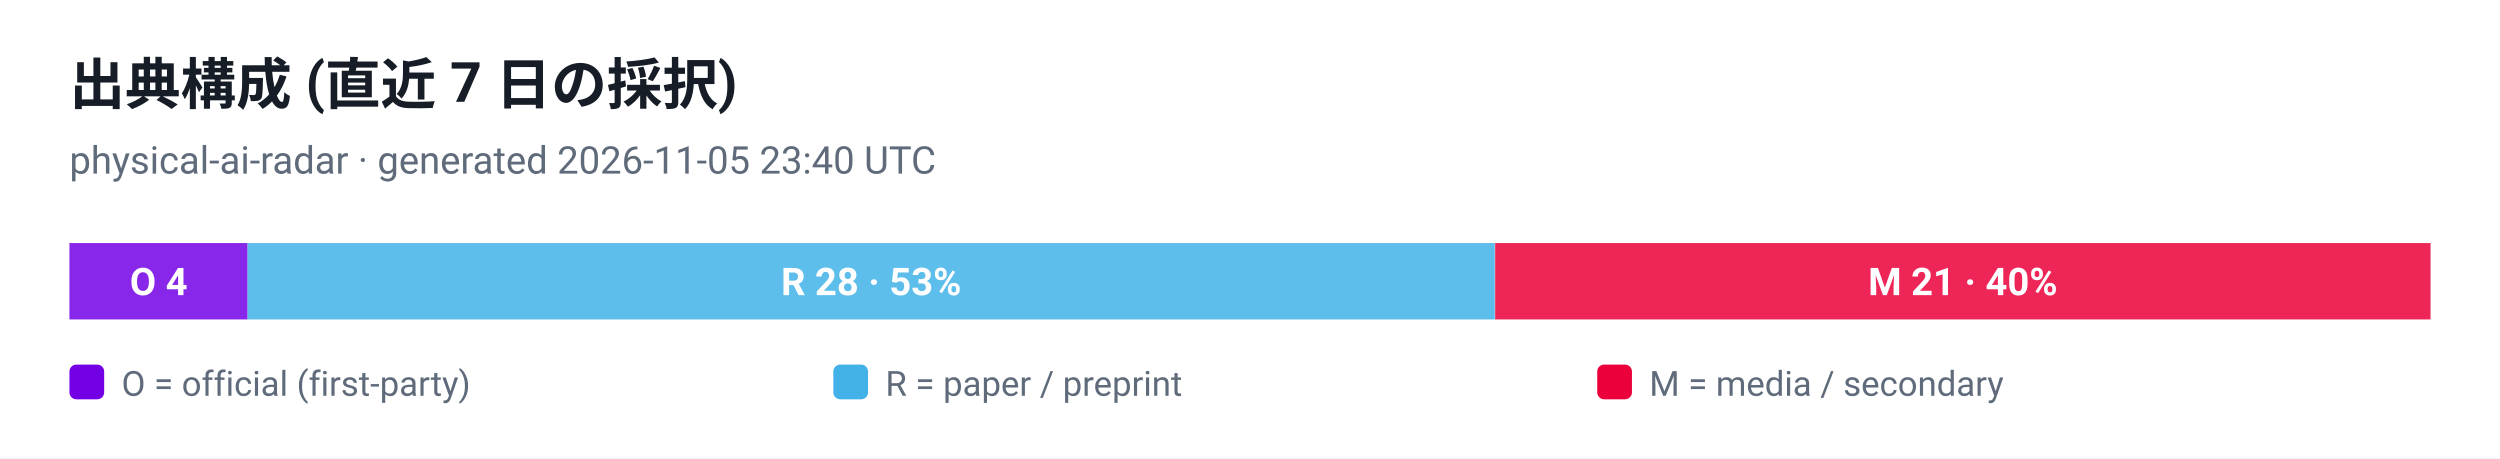
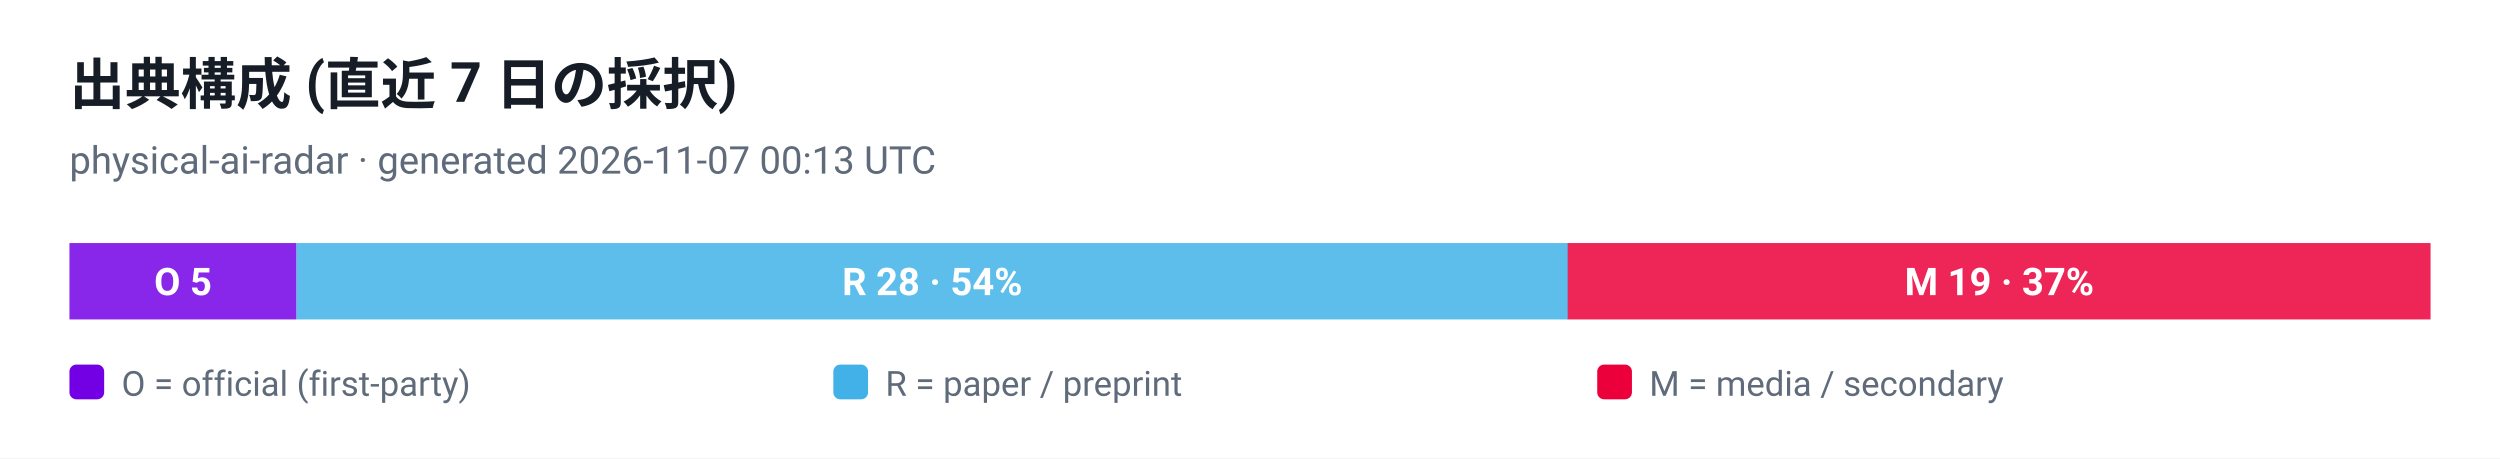
<svg xmlns="http://www.w3.org/2000/svg" viewBox="0 0 720 132" width="720" height="132" role="img" aria-label="出典構成 (直近 7 日の採択)">
  <style>
  .plate { fill: #ffffff }
  .ink { fill: #161d26 }
  .muted { fill: #5f6b7a }
  .grid { stroke: #e3e9ef }
  @media (prefers-color-scheme: dark) {
    .plate { fill: #0d1117 }
    .ink { fill: #e6edf3 }
    .muted { fill: #8b949e }
    .grid { stroke: #30363d }
  }
</style>
  <rect class="plate" width="720" height="132" />
  <text x="20" y="30" font-family="ui-sans-serif, -apple-system, 'Segoe UI', Roboto, Helvetica, Arial, sans-serif" font-size="16" font-weight="700" class="ink">出典構成 (直近 7 日の採択)</text>
-   <text x="20" y="50" font-family="ui-sans-serif, -apple-system, 'Segoe UI', Roboto, Helvetica, Arial, sans-serif" font-size="11" class="muted">physical-ai-radar · generated 2026-11-05 23:40 UTC</text>
-   <rect x="20.0" y="70" width="51.3" height="22" fill="#7300e5" fill-opacity="0.85" />
-   <text x="45.7" y="85" text-anchor="middle" font-family="ui-sans-serif, -apple-system, 'Segoe UI', Roboto, Helvetica, Arial, sans-serif" font-size="11" font-weight="700" fill="#ffffff">O 4</text>
-   <rect x="71.3" y="70" width="359.2" height="22" fill="#41b1e8" fill-opacity="0.85" />
-   <text x="250.9" y="85" text-anchor="middle" font-family="ui-sans-serif, -apple-system, 'Segoe UI', Roboto, Helvetica, Arial, sans-serif" font-size="11" font-weight="700" fill="#ffffff">R 28 · 53%</text>
-   <rect x="430.6" y="70" width="269.4" height="22" fill="#eb003b" fill-opacity="0.85" />
-   <text x="565.3" y="85" text-anchor="middle" font-family="ui-sans-serif, -apple-system, 'Segoe UI', Roboto, Helvetica, Arial, sans-serif" font-size="11" font-weight="700" fill="#ffffff">M 21 · 40%</text>
+   <text x="20" y="50" font-family="ui-sans-serif, -apple-system, 'Segoe UI', Roboto, Helvetica, Arial, sans-serif" font-size="11" class="muted">physical-ai-radar · generated 2026-11-07 00:13 UTC</text>
+   <rect x="20.0" y="70" width="65.4" height="22" fill="#7300e5" fill-opacity="0.85" />
+   <text x="52.7" y="85" text-anchor="middle" font-family="ui-sans-serif, -apple-system, 'Segoe UI', Roboto, Helvetica, Arial, sans-serif" font-size="11" font-weight="700" fill="#ffffff">O 5</text>
+   <rect x="85.4" y="70" width="366.2" height="22" fill="#41b1e8" fill-opacity="0.85" />
+   <text x="268.5" y="85" text-anchor="middle" font-family="ui-sans-serif, -apple-system, 'Segoe UI', Roboto, Helvetica, Arial, sans-serif" font-size="11" font-weight="700" fill="#ffffff">R 28 · 54%</text>
+   <rect x="451.5" y="70" width="248.5" height="22" fill="#eb003b" fill-opacity="0.85" />
+   <text x="575.8" y="85" text-anchor="middle" font-family="ui-sans-serif, -apple-system, 'Segoe UI', Roboto, Helvetica, Arial, sans-serif" font-size="11" font-weight="700" fill="#ffffff">M 19 · 37%</text>
  <rect x="20" y="105" width="10" height="10" rx="2" fill="#7300e5" />
  <text x="35" y="114" font-family="ui-sans-serif, -apple-system, 'Segoe UI', Roboto, Helvetica, Arial, sans-serif" font-size="10" fill="#5f6b7a">O = official (first-party)</text>
  <rect x="240" y="105" width="10" height="10" rx="2" fill="#41b1e8" />
  <text x="255" y="114" font-family="ui-sans-serif, -apple-system, 'Segoe UI', Roboto, Helvetica, Arial, sans-serif" font-size="10" fill="#5f6b7a">R = paper / preprint</text>
  <rect x="460" y="105" width="10" height="10" rx="2" fill="#eb003b" />
  <text x="475" y="114" font-family="ui-sans-serif, -apple-system, 'Segoe UI', Roboto, Helvetica, Arial, sans-serif" font-size="10" fill="#5f6b7a">M = media / secondary</text>
</svg>
